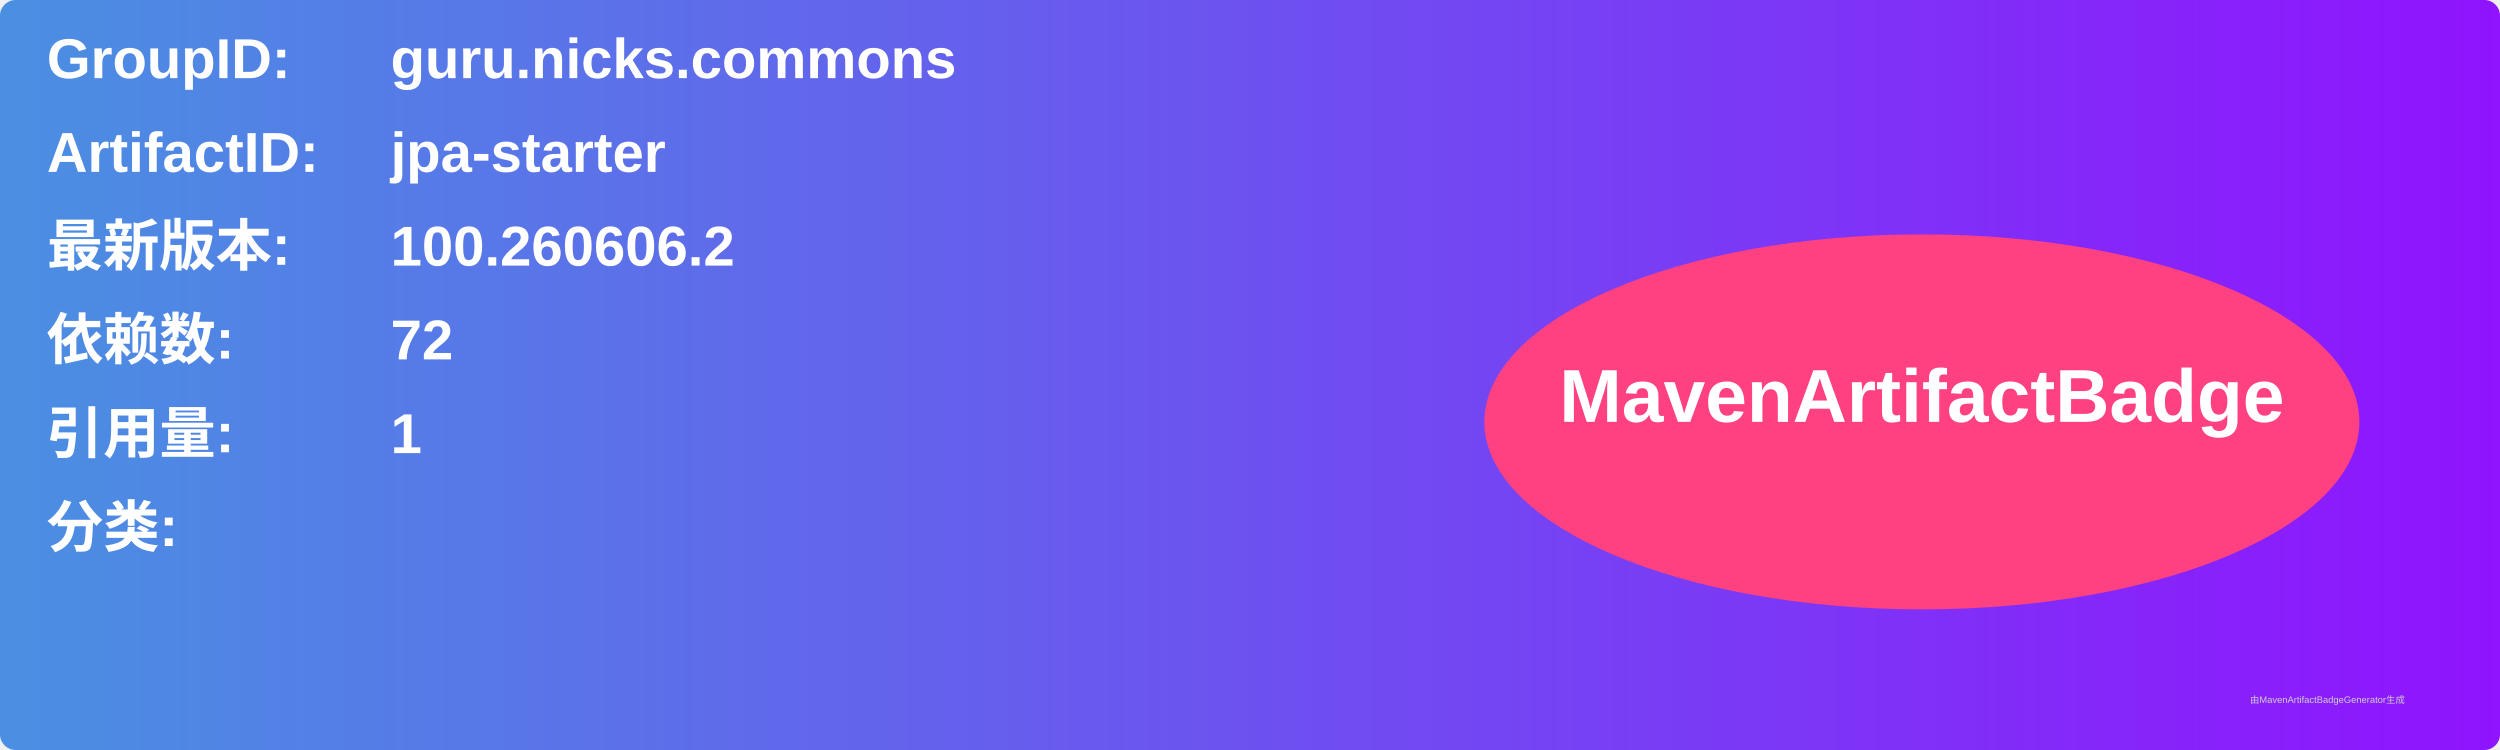
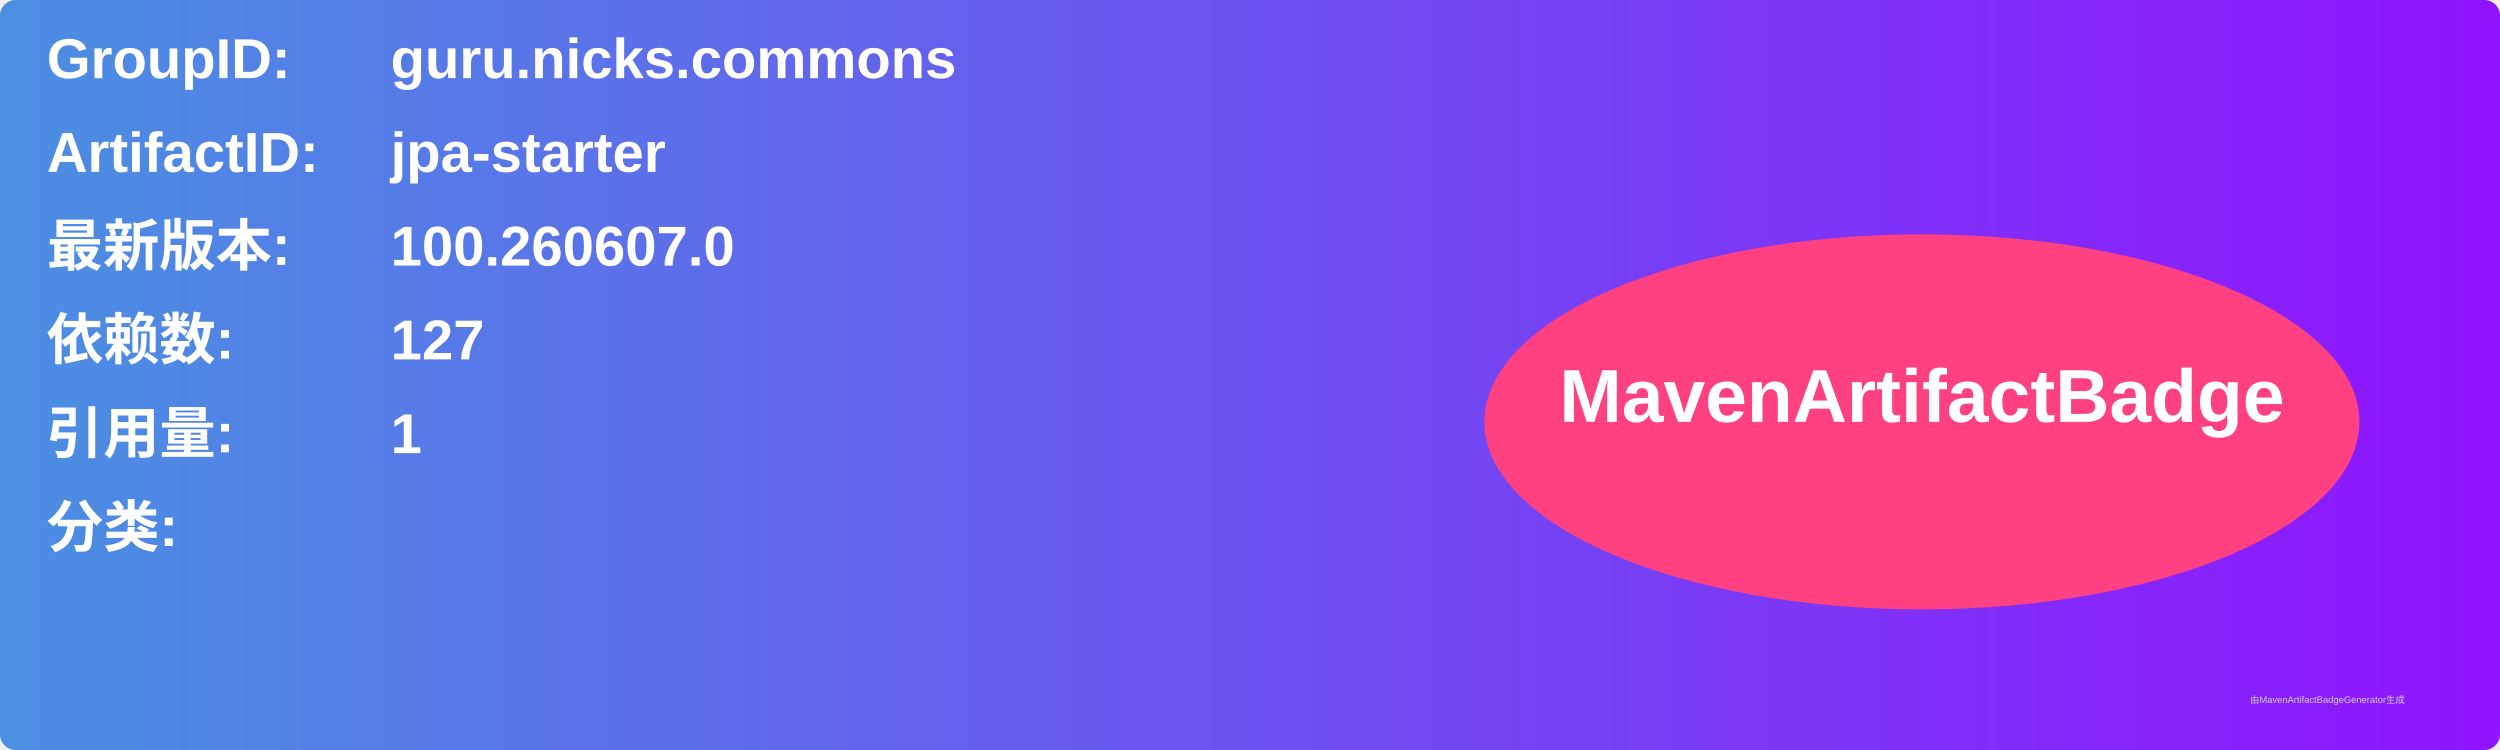
<svg xmlns="http://www.w3.org/2000/svg" width="800" height="240" viewBox="0 0 800 240">
  <linearGradient id="grad" x1="0%" y1="0%" x2="100%" y2="0%">
    <stop offset="0%" stop-color="#4a90e2" />
    <stop offset="100%" stop-color="#9013fe" />
  </linearGradient>
  <rect width="100%" height="100%" rx="5" ry="5" fill="url(#grad)" />
  <g transform="translate(15, 15)">
    <text x="0" y="10" font-family="Arial" font-size="18" fill="white" font-weight="bold" width="260">GroupID:</text>
    <text x="110" y="10" font-family="Arial" font-size="18" fill="white" font-weight="bold" width="460">guru.nicks.commons</text>
    <text x="0" y="40" font-family="Arial" font-size="18" fill="white" font-weight="bold" width="260">ArtifactID:</text>
    <text x="110" y="40" font-family="Arial" font-size="18" fill="white" font-weight="bold" width="460">jpa-starter</text>
    <text x="0" y="70" font-family="Arial" font-size="18" fill="white" font-weight="bold">最新版本:</text>
    <text x="110" y="70" font-family="Arial" font-size="18" fill="white" font-weight="bold">
-       <tspan font-weight="bold">100.260606.2</tspan>
+       <tspan font-weight="bold">100.260607.0</tspan>
    </text>
    <text x="0" y="100" font-family="Arial" font-size="18" fill="white" font-weight="bold">依赖数: </text>
    <text x="110" y="100" font-family="Arial" font-size="18" fill="white">
-       <tspan font-weight="bold">72</tspan>
+       <tspan font-weight="bold">127</tspan>
    </text>
    <text x="0" y="130" font-family="Arial" font-size="18" fill="white" font-weight="bold">引用量: </text>
    <text x="110" y="130" font-family="Arial" font-size="18" fill="white">
      <tspan font-weight="bold">1</tspan>
    </text>
    <text x="0" y="160" font-family="Arial" font-size="18" fill="white" font-weight="bold">分类:</text>
    <text x="10" y="190" font-family="Arial" font-size="10" fill="white">
      <tspan font-weight="bold" />
    </text>
    <ellipse cx="600" cy="120" rx="140" ry="60" fill="#ff4081" />
    <text x="600" y="120" text-anchor="middle" font-family="Arial" font-size="24" fill="white" font-weight="bold">MavenArtifactBadge</text>
  </g>
  <text x="720" y="225" font-family="Arial" font-size="3" fill="#d0d0d0">由MavenArtifactBadgeGenerator生成</text>
</svg>
